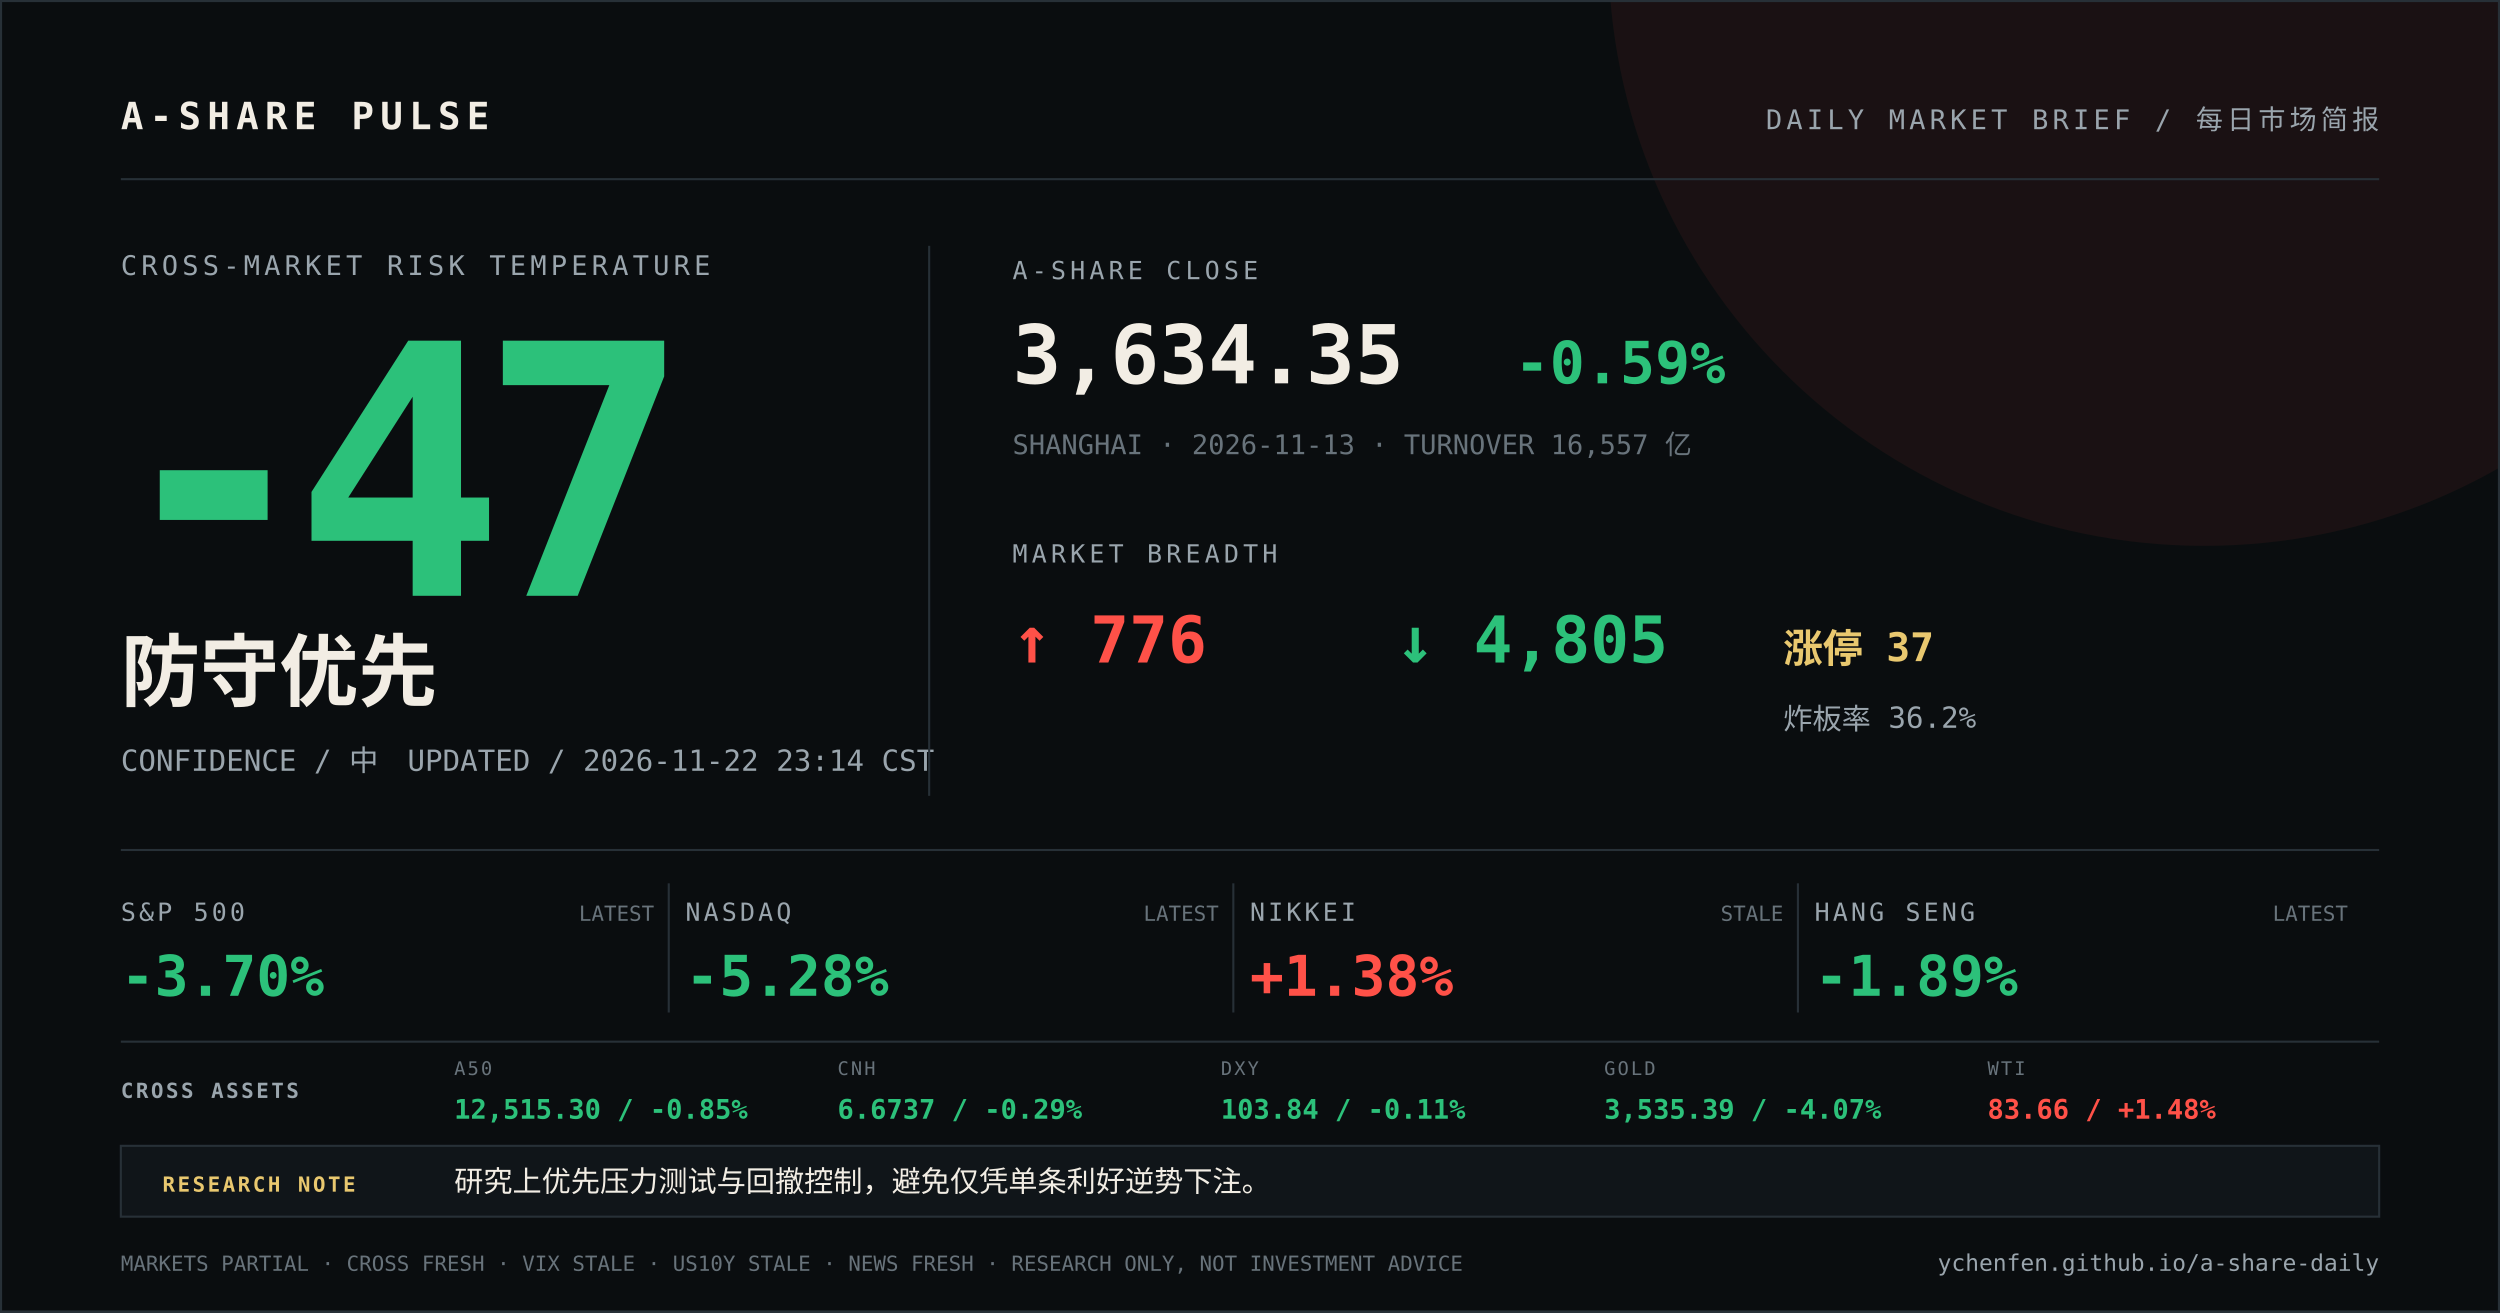
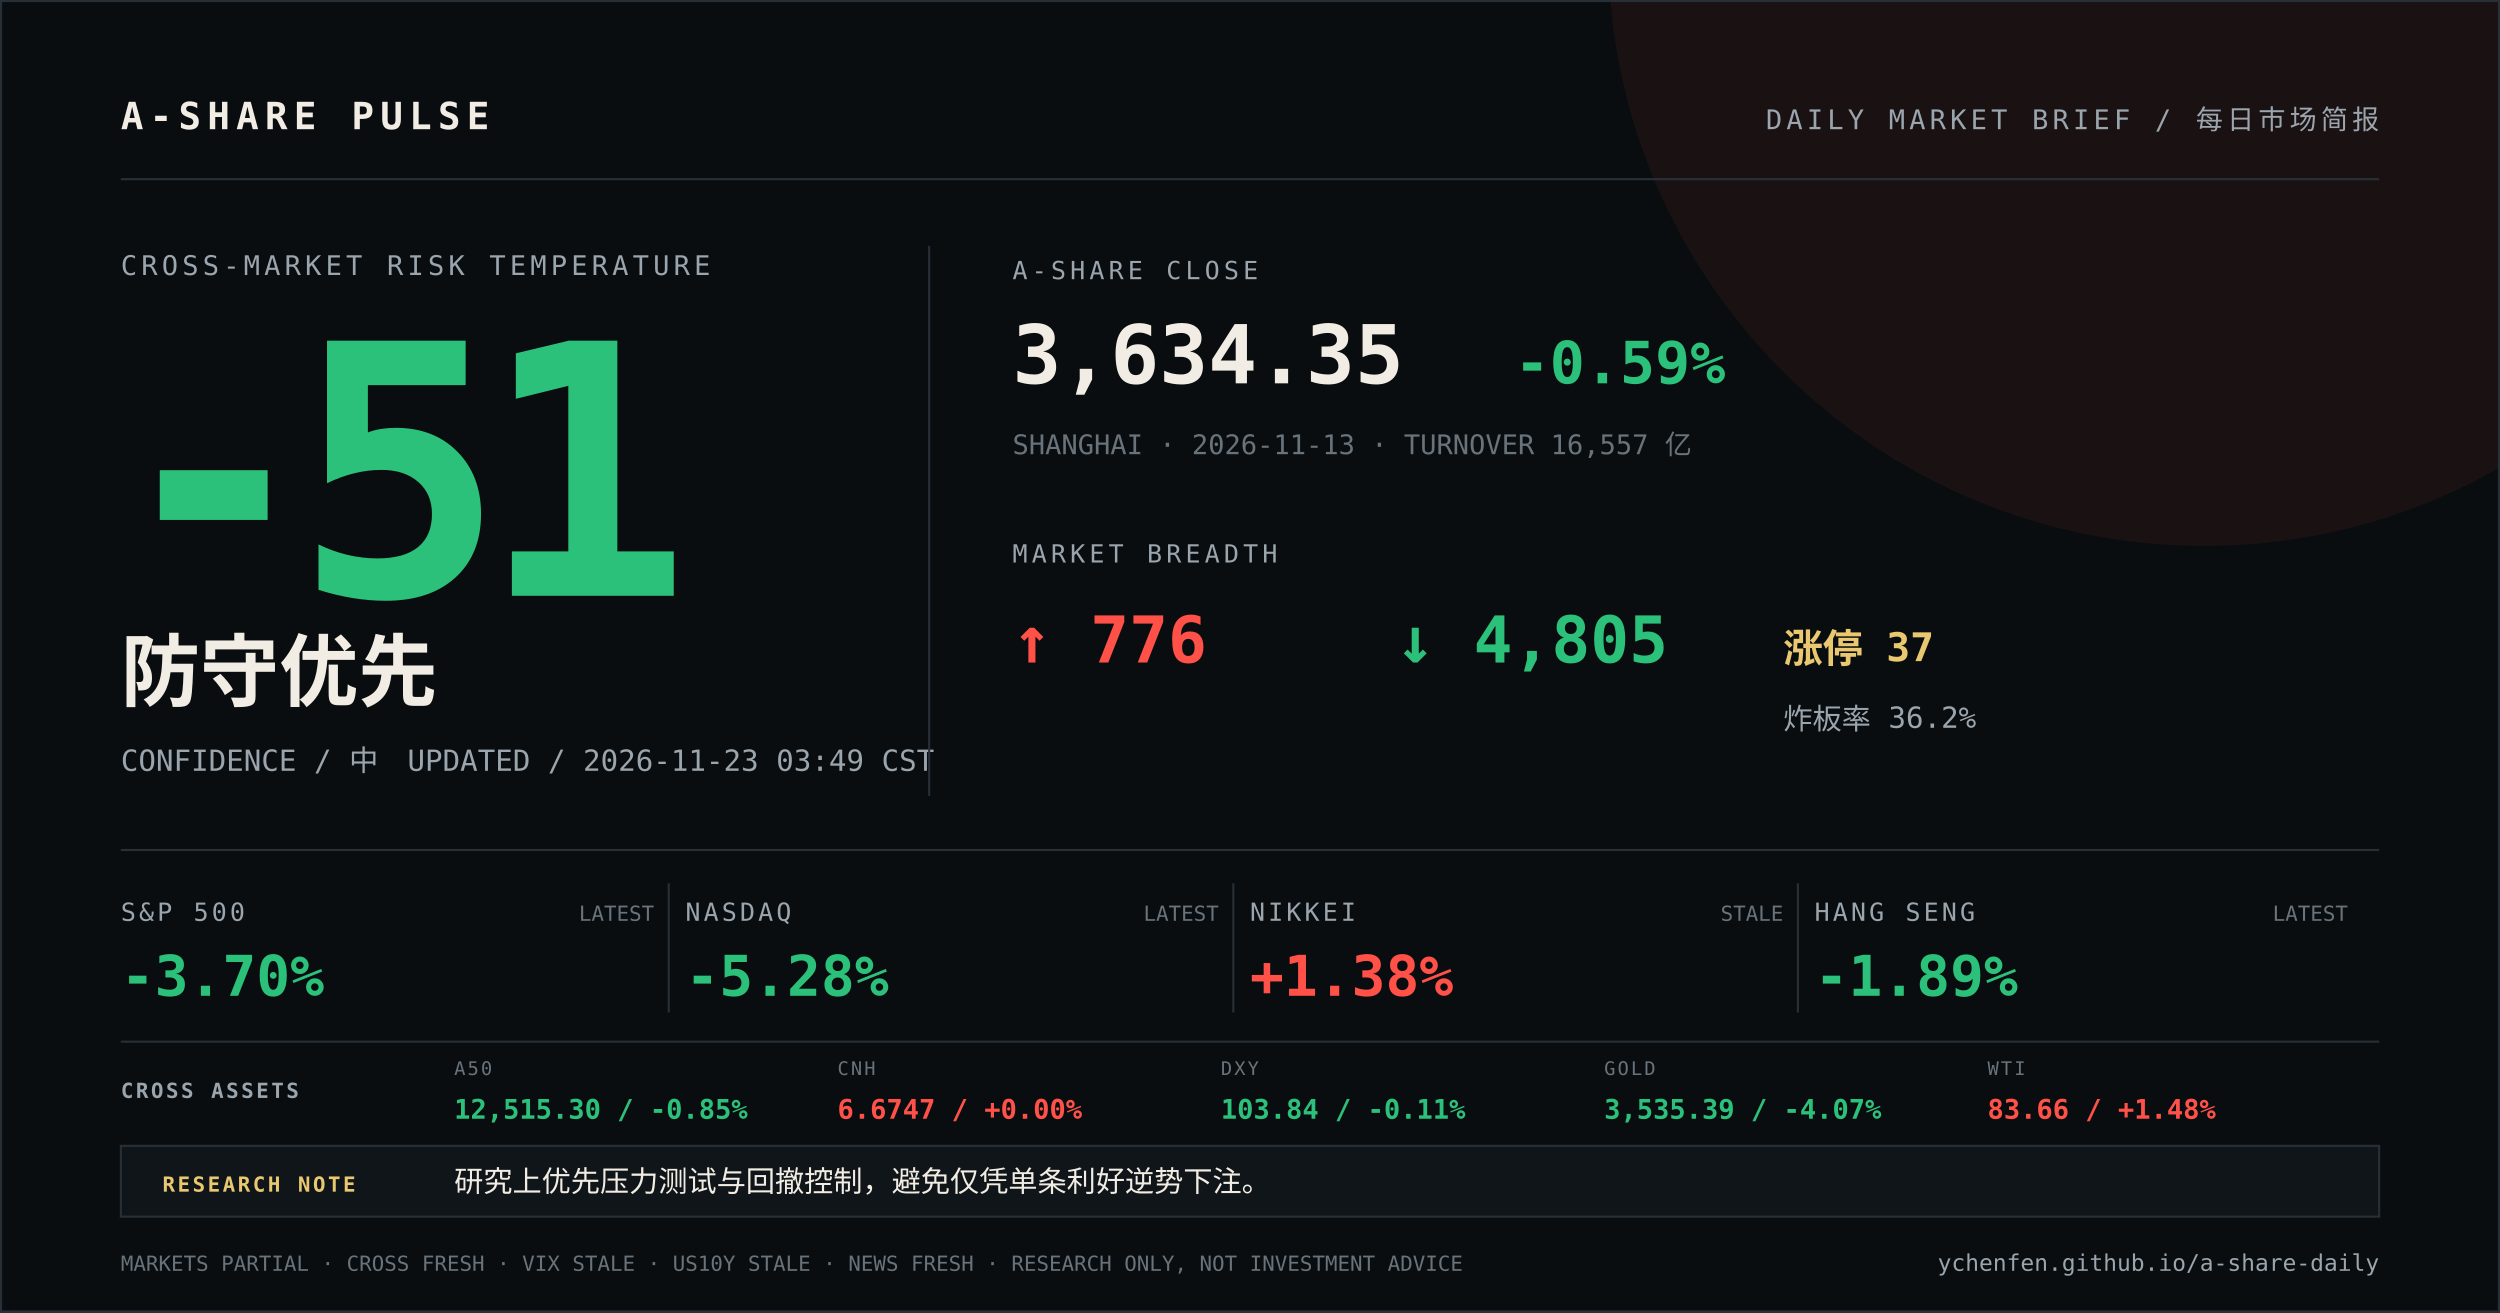
<svg xmlns="http://www.w3.org/2000/svg" width="1200" height="630" viewBox="0 0 1200 630">
  <rect width="1200" height="630" fill="#0a0d0f" />
  <circle cx="1058" cy="-24" r="286" fill="#ff5148" opacity="0.07" />
  <path d="M0 0H1200V630H0Z" fill="none" stroke="#273037" stroke-width="2" />
  <g font-family="DIN Alternate, SFMono-Regular, Menlo, monospace">
    <text x="58" y="62" fill="#f2ede4" font-size="18" font-weight="700" letter-spacing="3">A-SHARE PULSE</text>
    <text x="1142" y="62" fill="#9aa5ad" font-size="13" text-anchor="end" letter-spacing="2">DAILY MARKET BRIEF / 每日市场简报</text>
    <line x1="58" y1="86" x2="1142" y2="86" stroke="#273037" />
    <text x="58" y="132" fill="#9aa5ad" font-size="13" letter-spacing="2">CROSS-MARKET RISK TEMPERATURE</text>
-     <text x="52" y="286" fill="#2cc17a" font-size="168" font-weight="800" letter-spacing="-12">-47</text>
+     <text x="52" y="286" fill="#2cc17a" font-size="168" font-weight="800" letter-spacing="-12">-51</text>
    <text x="58" y="336" fill="#f2ede4" font-size="38" font-weight="700">防守优先</text>
-     <text x="58" y="370" fill="#9aa5ad" font-size="14">CONFIDENCE / 中　UPDATED / 2026-11-22 23:14 CST</text>
+     <text x="58" y="370" fill="#9aa5ad" font-size="14">CONFIDENCE / 中　UPDATED / 2026-11-23 03:49 CST</text>
    <line x1="446" y1="118" x2="446" y2="382" stroke="#273037" />
    <text x="486" y="134" fill="#9aa5ad" font-size="12" letter-spacing="2">A-SHARE CLOSE</text>
    <text x="486" y="184" fill="#f2ede4" font-size="39" font-weight="700">3,634.35</text>
    <text x="727" y="184" fill="#2cc17a" font-size="28" font-weight="700">-0.59%</text>
    <text x="486" y="218" fill="#68737b" font-size="13">SHANGHAI · 2026-11-13 · TURNOVER 16,557 亿</text>
    <text x="486" y="270" fill="#9aa5ad" font-size="12" letter-spacing="2">MARKET BREADTH</text>
    <text x="486" y="318" fill="#ff5148" font-size="31" font-weight="700">↑ 776</text>
    <text x="670" y="318" fill="#2cc17a" font-size="31" font-weight="700">↓ 4,805</text>
    <text x="856" y="318" fill="#e9c86f" font-size="19" font-weight="700">涨停 37</text>
    <text x="856" y="350" fill="#9aa5ad" font-size="14">炸板率 36.2%</text>
    <line x1="58" y1="408" x2="1142" y2="408" stroke="#273037" />
    <text x="58" y="442" fill="#9aa5ad" font-size="12" letter-spacing="1.5">S&amp;P 500</text>
    <text x="58" y="478" fill="#2cc17a" font-size="27" font-weight="700">-3.70%</text>
    <text x="314" y="442" fill="#68737b" font-size="10" text-anchor="end">LATEST</text>
    <line x1="321" y1="424" x2="321" y2="486" stroke="#273037" />
    <text x="329" y="442" fill="#9aa5ad" font-size="12" letter-spacing="1.5">NASDAQ</text>
    <text x="329" y="478" fill="#2cc17a" font-size="27" font-weight="700">-5.28%</text>
    <text x="585" y="442" fill="#68737b" font-size="10" text-anchor="end">LATEST</text>
    <line x1="592" y1="424" x2="592" y2="486" stroke="#273037" />
    <text x="600" y="442" fill="#9aa5ad" font-size="12" letter-spacing="1.5">NIKKEI</text>
    <text x="600" y="478" fill="#ff5148" font-size="27" font-weight="700">+1.38%</text>
    <text x="856" y="442" fill="#68737b" font-size="10" text-anchor="end">STALE</text>
    <line x1="863" y1="424" x2="863" y2="486" stroke="#273037" />
    <text x="871" y="442" fill="#9aa5ad" font-size="12" letter-spacing="1.5">HANG SENG</text>
    <text x="871" y="478" fill="#2cc17a" font-size="27" font-weight="700">-1.89%</text>
    <text x="1127" y="442" fill="#68737b" font-size="10" text-anchor="end">LATEST</text>
    <line x1="58" y1="500" x2="1142" y2="500" stroke="#273037" />
    <text x="58" y="527" fill="#9aa5ad" font-size="10" font-weight="700" letter-spacing="1.2">CROSS ASSETS</text>
    <text x="218" y="516" fill="#68737b" font-size="9" letter-spacing="1">A50</text>
    <text x="218" y="537" fill="#2cc17a" font-size="13" font-weight="700">12,515.30 / -0.85%</text>
    <text x="402" y="516" fill="#68737b" font-size="9" letter-spacing="1">CNH</text>
-     <text x="402" y="537" fill="#2cc17a" font-size="13" font-weight="700">6.6737 / -0.29%</text>
+     <text x="402" y="537" fill="#ff5148" font-size="13" font-weight="700">6.6747 / +0.00%</text>
    <text x="586" y="516" fill="#68737b" font-size="9" letter-spacing="1">DXY</text>
    <text x="586" y="537" fill="#2cc17a" font-size="13" font-weight="700">103.84 / -0.11%</text>
    <text x="770" y="516" fill="#68737b" font-size="9" letter-spacing="1">GOLD</text>
    <text x="770" y="537" fill="#2cc17a" font-size="13" font-weight="700">3,535.39 / -4.07%</text>
    <text x="954" y="516" fill="#68737b" font-size="9" letter-spacing="1">WTI</text>
    <text x="954" y="537" fill="#ff5148" font-size="13" font-weight="700">83.66 / +1.48%</text>
    <rect x="58" y="550" width="1084" height="34" fill="#101519" stroke="#273037" />
    <text x="78" y="572" fill="#e9c86f" font-size="10" font-weight="700" letter-spacing="1.2">RESEARCH NOTE</text>
    <text x="218" y="572" fill="#f2ede4" font-size="14">研究上优先压力测试与回撤控制，避免仅凭单条利好逆势下注。</text>
    <text x="58" y="610" fill="#68737b" font-size="10">MARKETS PARTIAL · CROSS FRESH · VIX STALE · US10Y STALE · NEWS FRESH · RESEARCH ONLY, NOT INVESTMENT ADVICE</text>
    <text x="1142" y="610" fill="#9aa5ad" font-size="11" text-anchor="end">ychenfen.github.io/a-share-daily</text>
  </g>
</svg>
